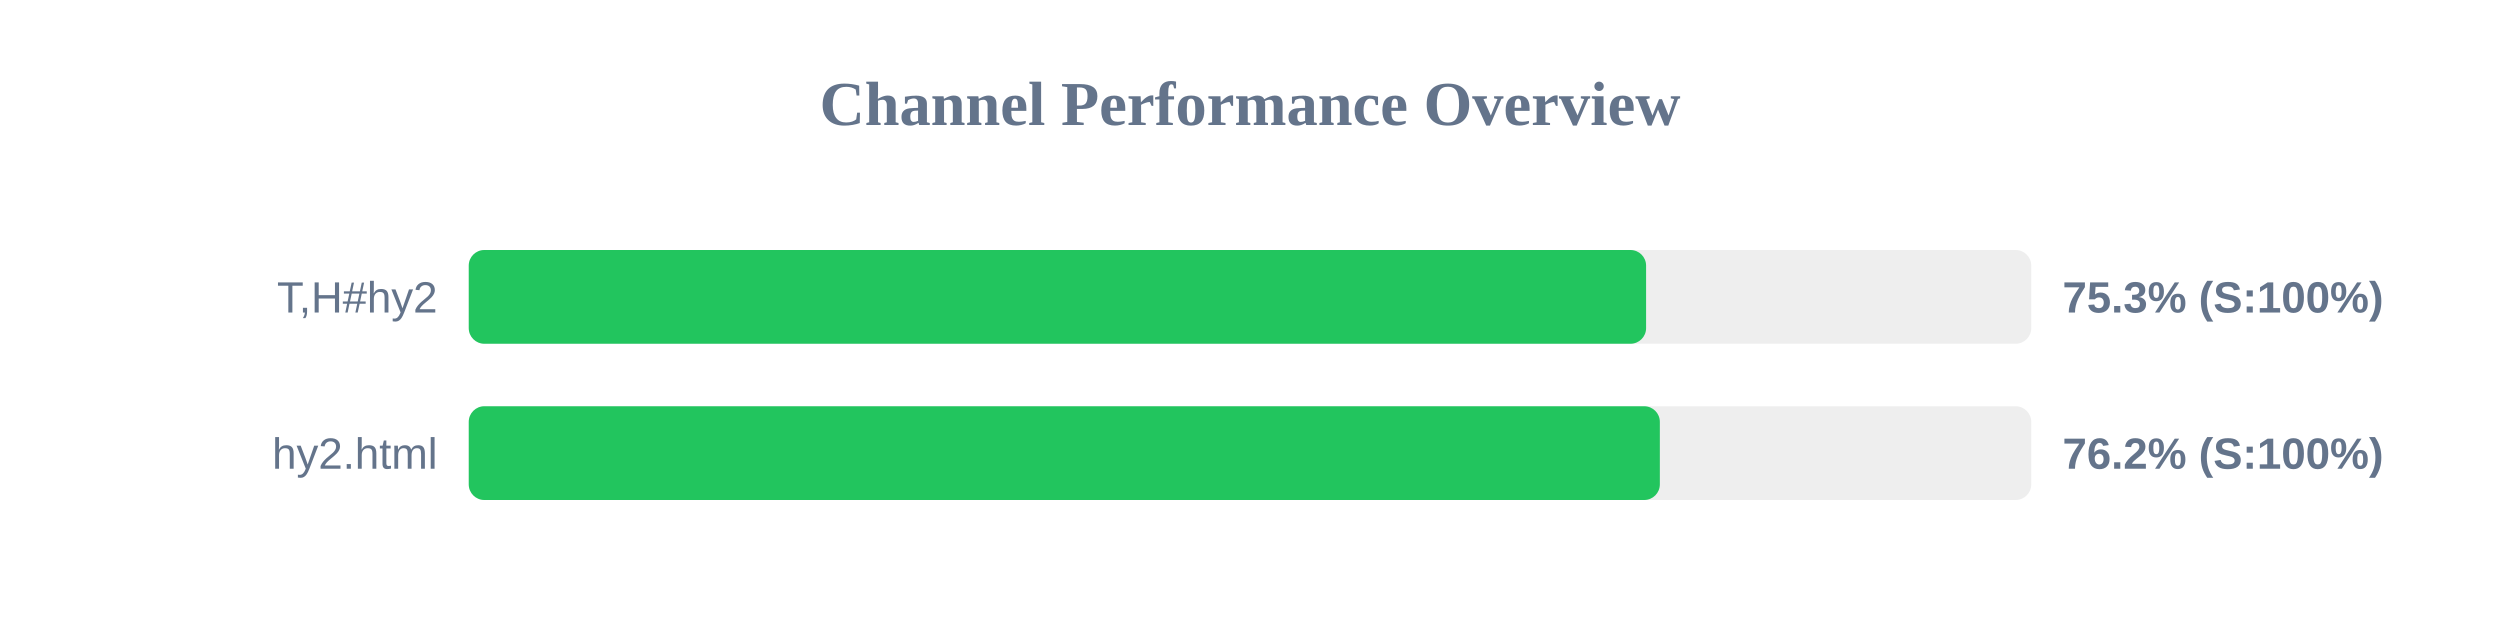
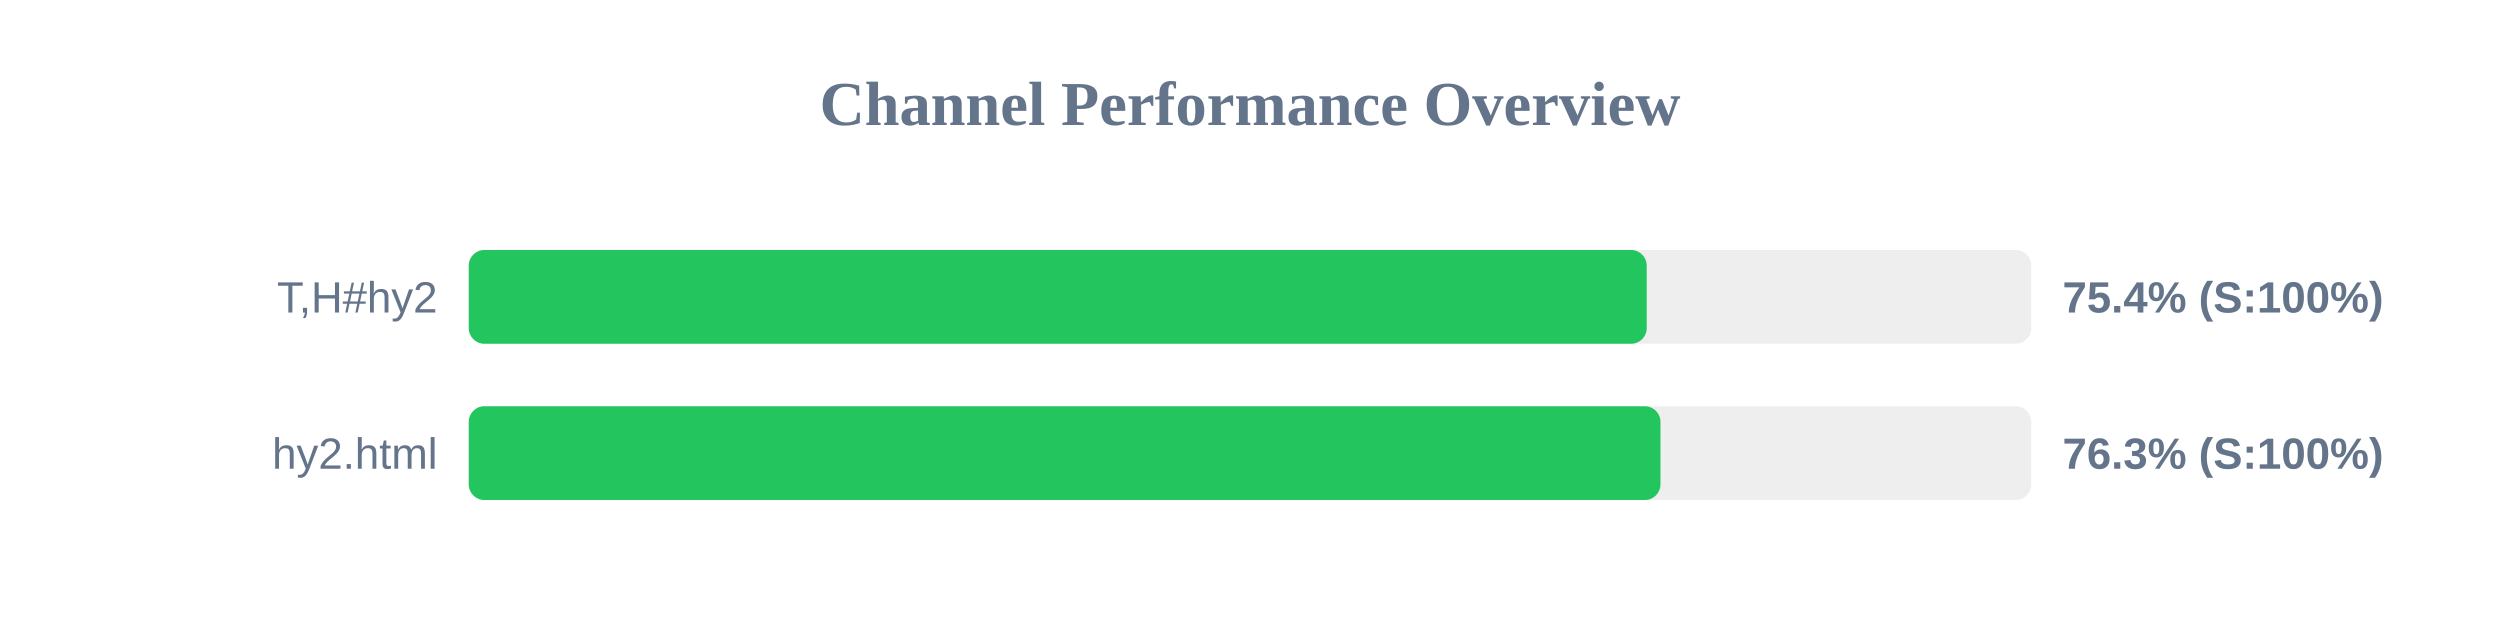
<svg xmlns="http://www.w3.org/2000/svg" width="800" height="200" version="1.1">
  <style>
        .row { font: 14px Arial; fill: #64748b; }
        .score { font: bold 14px Arial; fill: #64748b; }
    </style>
  <text x="400" y="40" text-anchor="middle" font-size="20px" font-weight="bold" fill="#64748b">Channel Performance Overview</text>
  <rect x="150" y="80" width="500" height="30" fill="#eee" rx="5" />
-   <rect x="150" y="80" width="376.75" height="30" fill="#22c55e" rx="5" />
+   <rect x="150" y="80" width="376.95" height="30" fill="#22c55e" rx="5" />
  <text x="140" y="100" text-anchor="end" class="row">T,H#hy2</text>
-   <text x="660" y="100" text-anchor="start" class="score">75.3% (S:100%)</text>
+   <text x="660" y="100" text-anchor="start" class="score">75.4% (S:100%)</text>
  <rect x="150" y="130" width="500" height="30" fill="#eee" rx="5" />
-   <rect x="150" y="130" width="381.15" height="30" fill="#22c55e" rx="5" />
+   <rect x="150" y="130" width="381.35" height="30" fill="#22c55e" rx="5" />
  <text x="140" y="150" text-anchor="end" class="row">hy2.html</text>
-   <text x="660" y="150" text-anchor="start" class="score">76.2% (S:100%)</text>
+   <text x="660" y="150" text-anchor="start" class="score">76.3% (S:100%)</text>
</svg>
